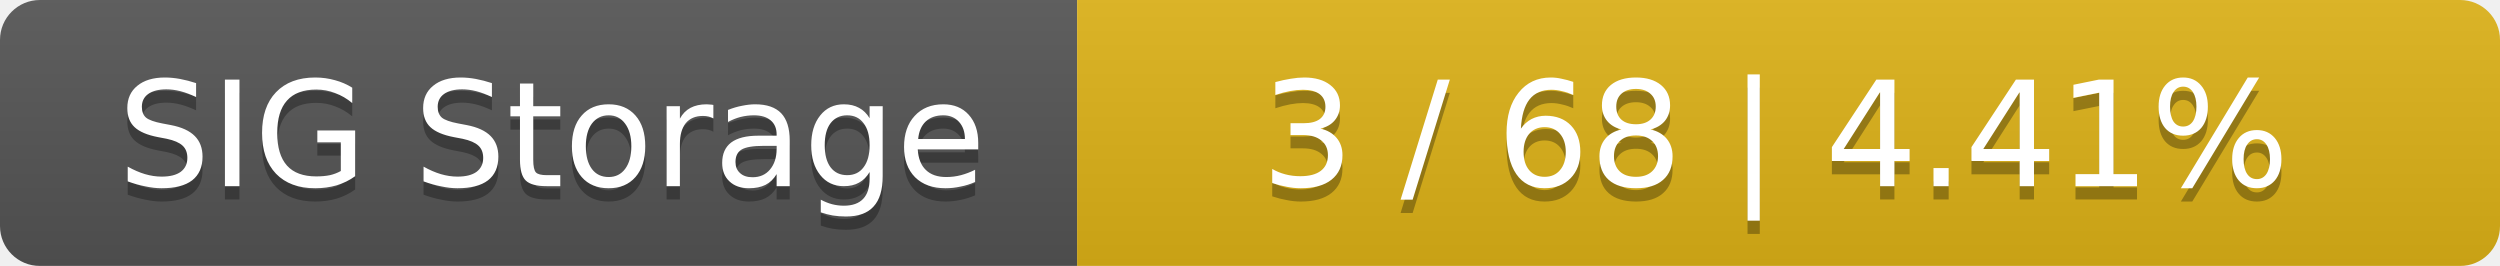
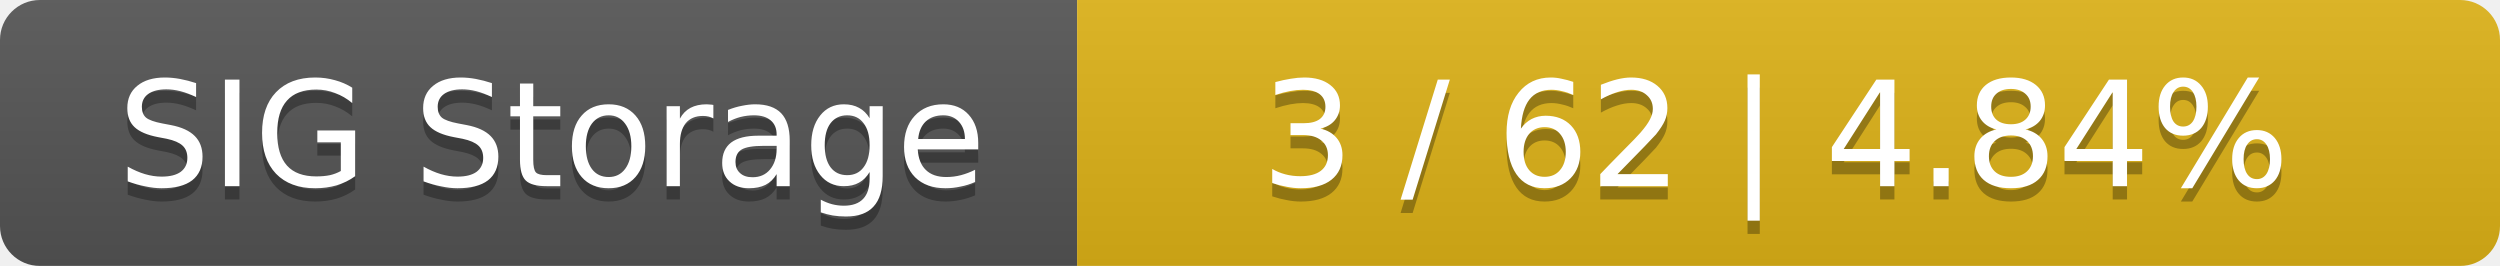
<svg xmlns="http://www.w3.org/2000/svg" width="188" height="20">
  <linearGradient id="smooth" x2="0" y2="100%">
    <stop offset="0" stop-color="#bbb" stop-opacity=".1" />
    <stop offset="1" stop-opacity=".1" />
  </linearGradient>
  <mask id="round">
    <rect width="188" height="20" rx="3" fill="#fff" />
  </mask>
  <g mask="url(#round)">
    <rect width="81" height="20" fill="#555" />
    <rect x="81" width="107" height="20" fill="#dfb317" />
    <rect width="188" height="20" fill="url(#smooth)" />
  </g>
  <g fill="#fff" text-anchor="middle" font-family="DejaVu Sans,Verdana,Geneva,sans-serif" font-size="11">
    <text x="41.5" y="15" fill="#010101" fill-opacity=".3">SIG Storage</text>
    <text x="41.5" y="14">SIG Storage</text>
-     <text x="133.5" y="15" fill="#010101" fill-opacity=".3">3 / 68    |    4.41%</text>
-     <text x="133.5" y="14">3 / 68    |    4.41%</text>
+     <text x="133.5" y="15" fill="#010101" fill-opacity=".3">3 / 62    |    4.84%</text>
+     <text x="133.5" y="14">3 / 62    |    4.84%</text>
  </g>
</svg>
